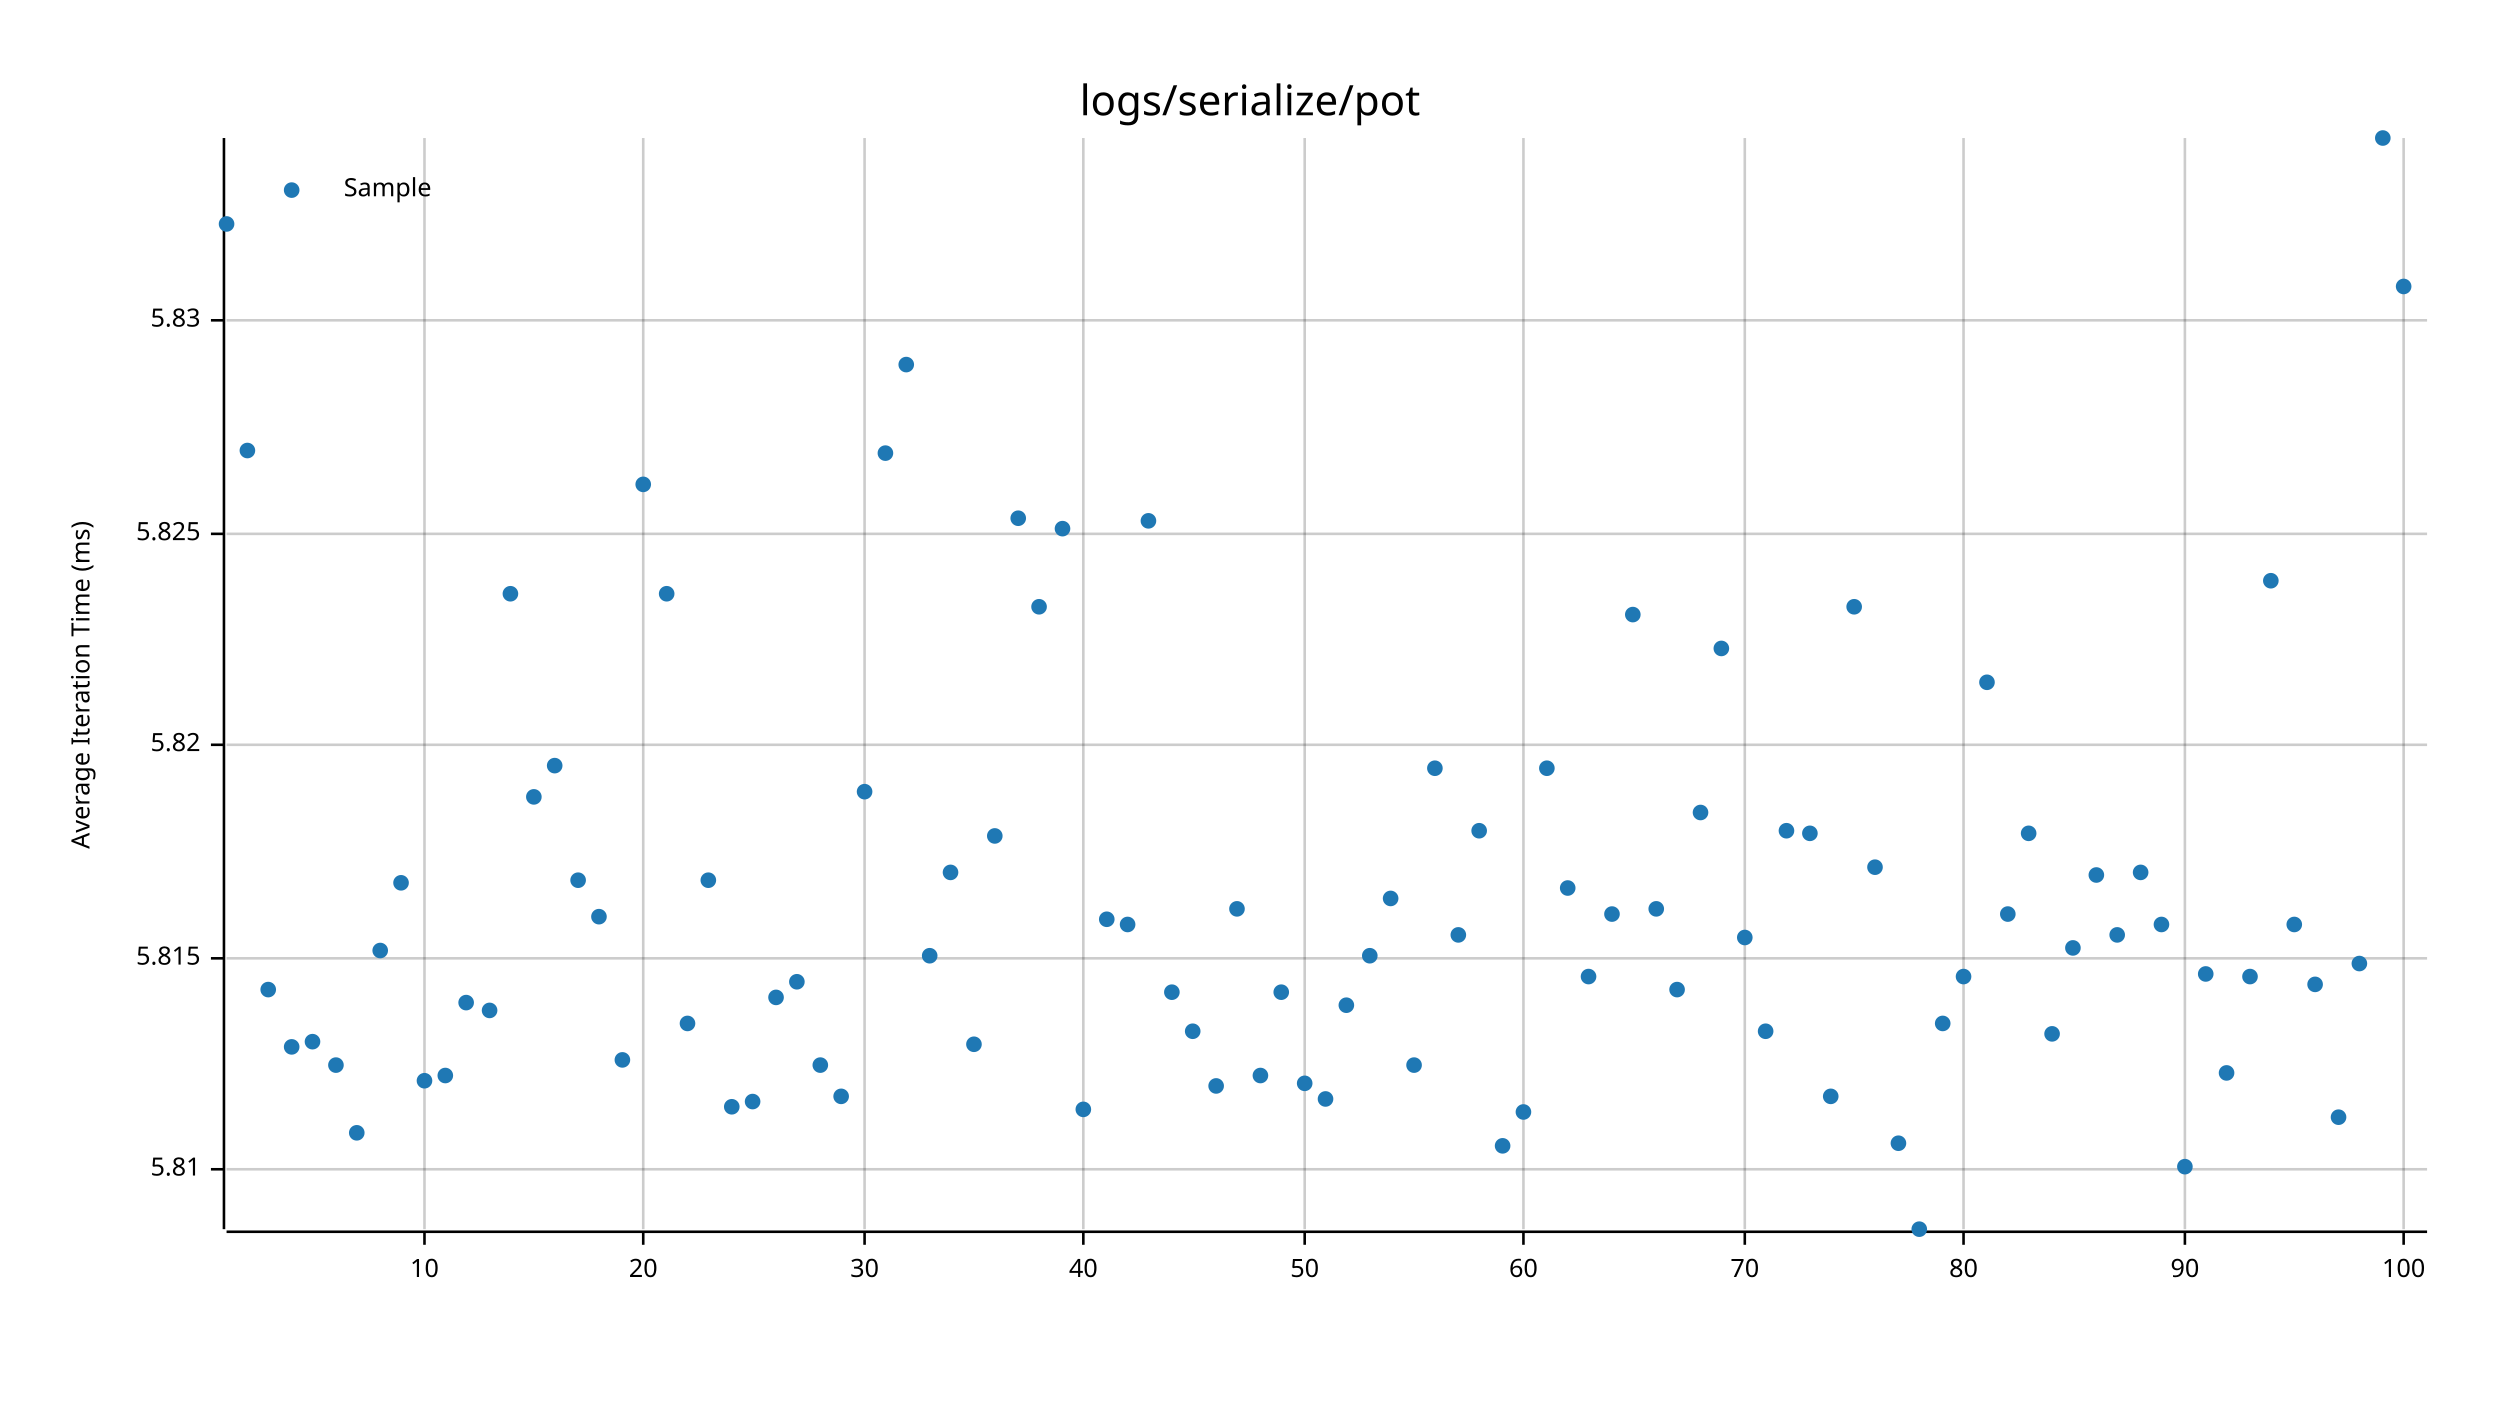
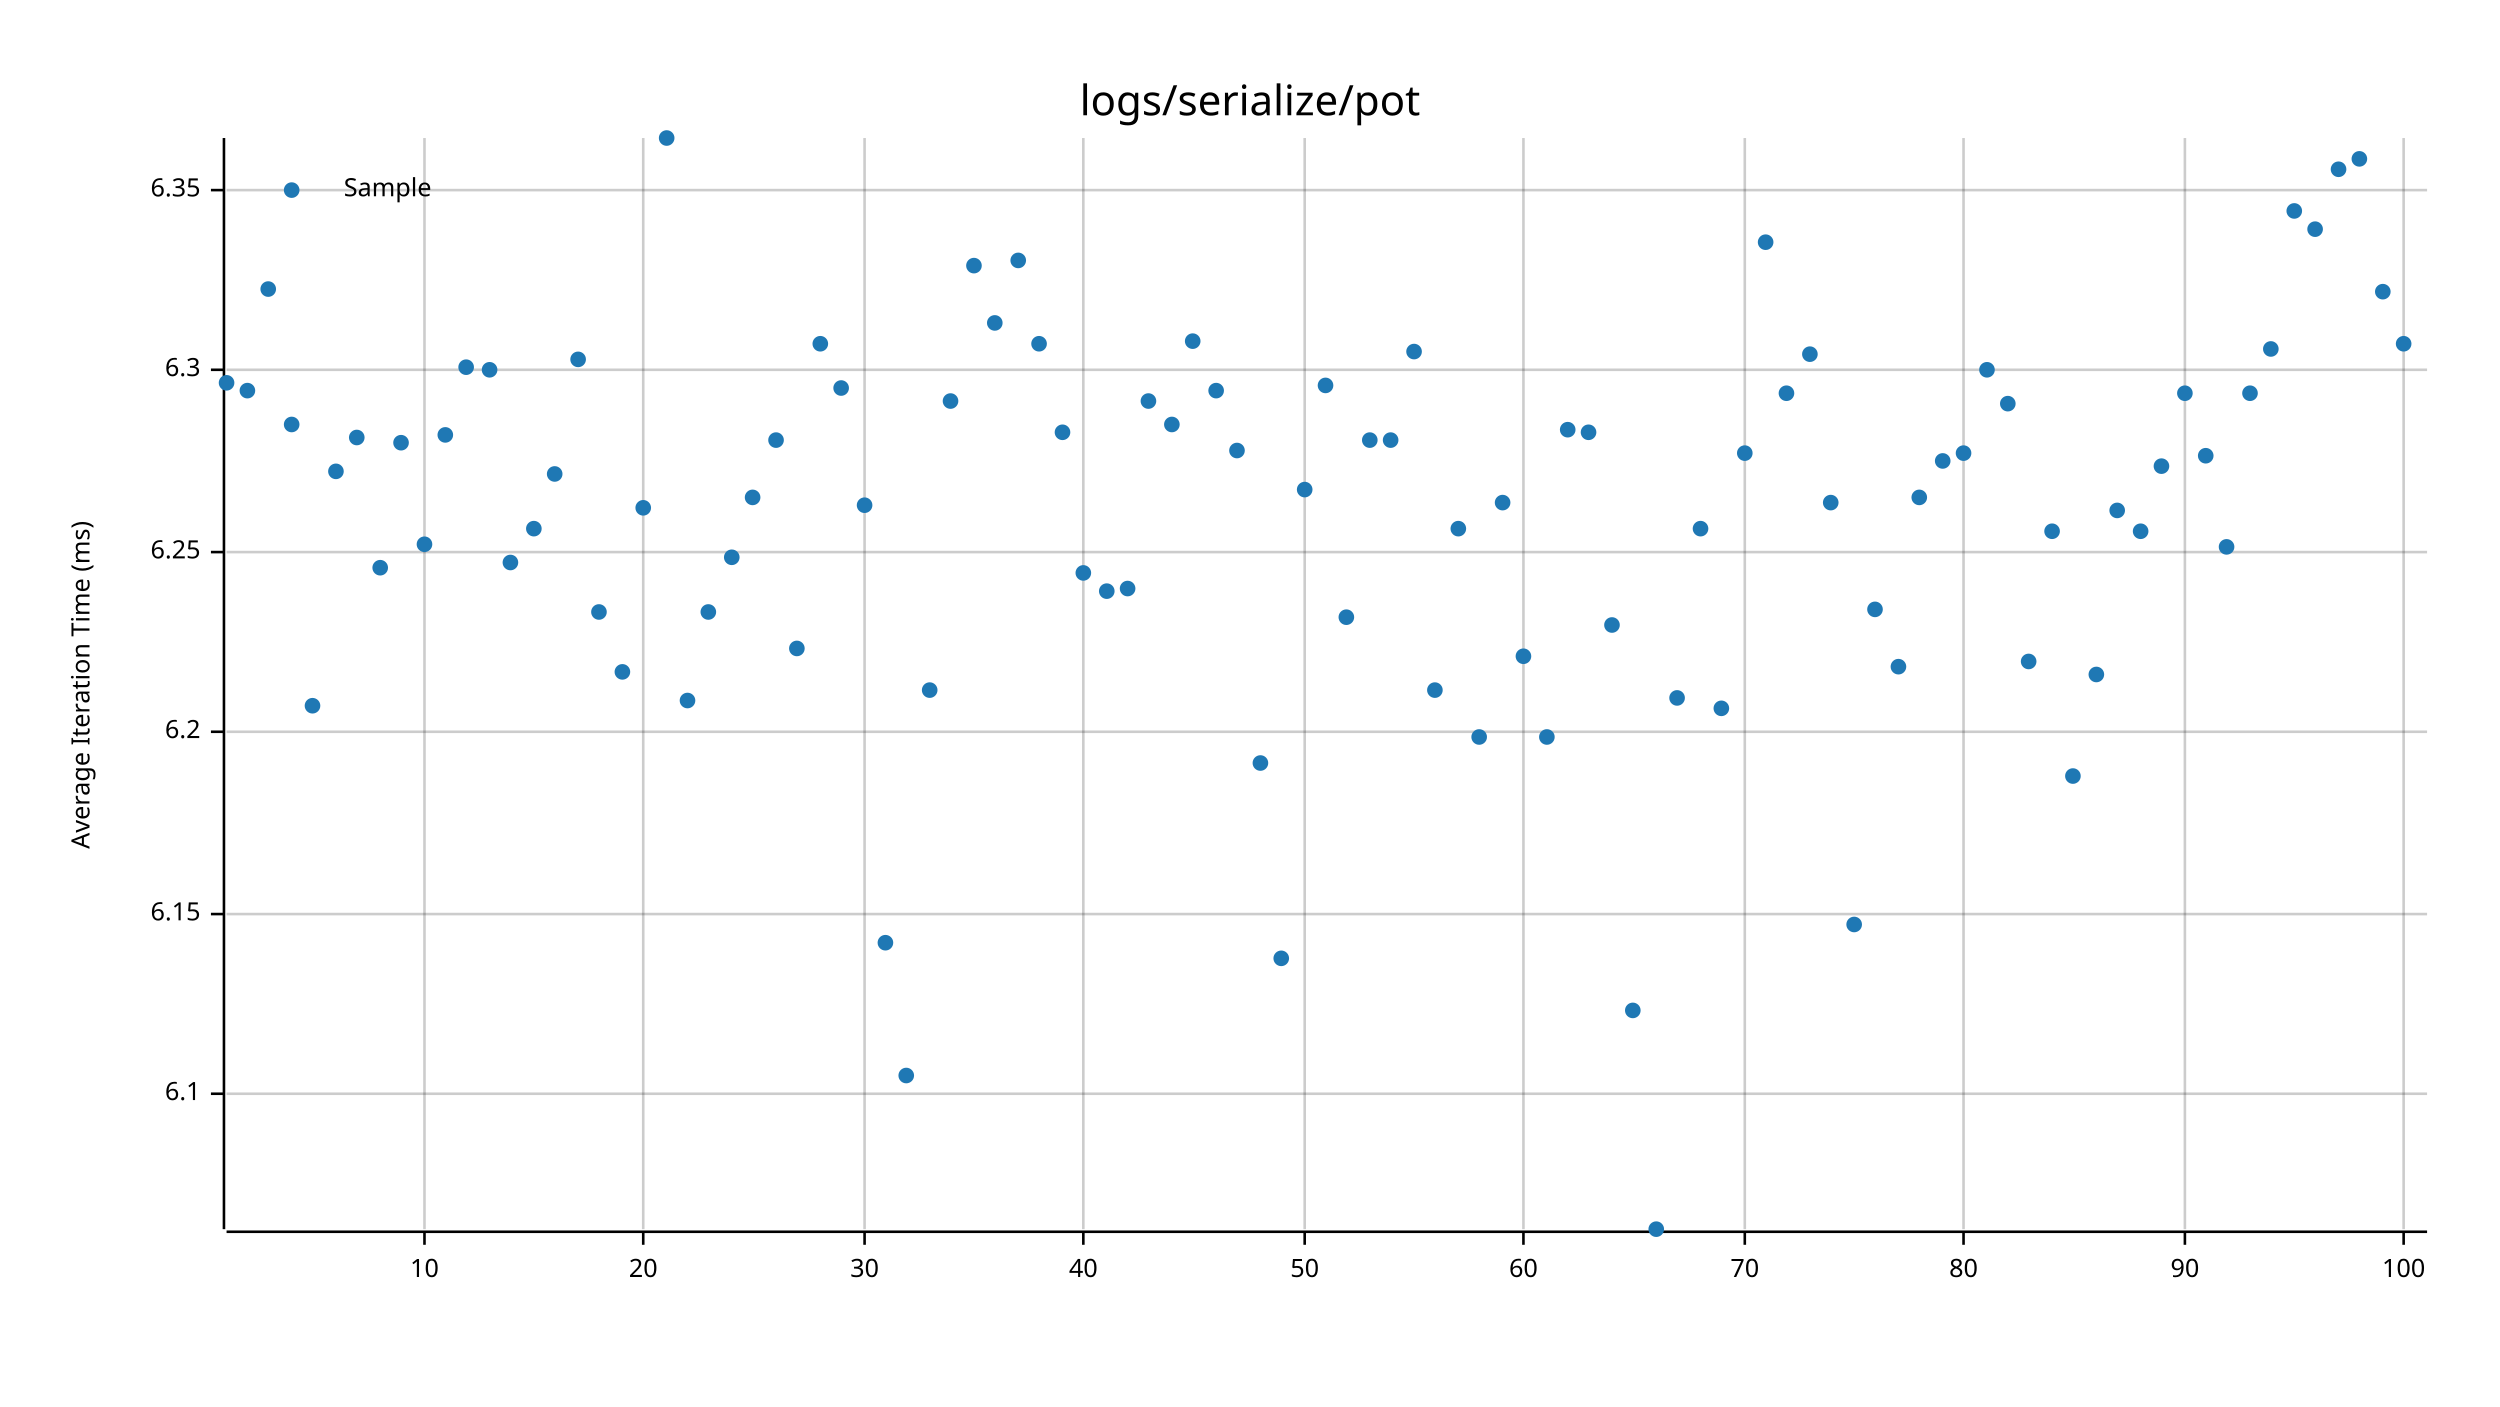
<svg xmlns="http://www.w3.org/2000/svg" style="background-color:#EEE;" width="960" height="540" viewBox="0 0 960 540">
  <text x="480" y="32" dy="0.76em" text-anchor="middle" font-family="sans-serif" font-size="16.129" opacity="1" fill="#000000">
logs/serialize/pot
</text>
  <text x="27" y="263" dy="0.76em" text-anchor="middle" font-family="sans-serif" font-size="9.677" opacity="1" fill="#000000" transform="rotate(270, 27, 263)">
Average Iteration Time (ms)
</text>
  <line opacity="0.2" stroke="#000000" stroke-width="1" x1="163" y1="472" x2="163" y2="53" />
  <line opacity="0.2" stroke="#000000" stroke-width="1" x1="247" y1="472" x2="247" y2="53" />
  <line opacity="0.2" stroke="#000000" stroke-width="1" x1="332" y1="472" x2="332" y2="53" />
  <line opacity="0.2" stroke="#000000" stroke-width="1" x1="416" y1="472" x2="416" y2="53" />
  <line opacity="0.2" stroke="#000000" stroke-width="1" x1="501" y1="472" x2="501" y2="53" />
  <line opacity="0.2" stroke="#000000" stroke-width="1" x1="585" y1="472" x2="585" y2="53" />
  <line opacity="0.2" stroke="#000000" stroke-width="1" x1="670" y1="472" x2="670" y2="53" />
  <line opacity="0.2" stroke="#000000" stroke-width="1" x1="754" y1="472" x2="754" y2="53" />
  <line opacity="0.2" stroke="#000000" stroke-width="1" x1="839" y1="472" x2="839" y2="53" />
  <line opacity="0.2" stroke="#000000" stroke-width="1" x1="923" y1="472" x2="923" y2="53" />
-   <line opacity="0.2" stroke="#000000" stroke-width="1" x1="87" y1="449" x2="932" y2="449" />
-   <line opacity="0.2" stroke="#000000" stroke-width="1" x1="87" y1="368" x2="932" y2="368" />
-   <line opacity="0.2" stroke="#000000" stroke-width="1" x1="87" y1="286" x2="932" y2="286" />
-   <line opacity="0.2" stroke="#000000" stroke-width="1" x1="87" y1="205" x2="932" y2="205" />
-   <line opacity="0.2" stroke="#000000" stroke-width="1" x1="87" y1="123" x2="932" y2="123" />
+   <line opacity="0.2" stroke="#000000" stroke-width="1" x1="87" y1="420" x2="932" y2="420" />
+   <line opacity="0.2" stroke="#000000" stroke-width="1" x1="87" y1="351" x2="932" y2="351" />
+   <line opacity="0.2" stroke="#000000" stroke-width="1" x1="87" y1="281" x2="932" y2="281" />
+   <line opacity="0.2" stroke="#000000" stroke-width="1" x1="87" y1="212" x2="932" y2="212" />
+   <line opacity="0.2" stroke="#000000" stroke-width="1" x1="87" y1="142" x2="932" y2="142" />
+   <line opacity="0.2" stroke="#000000" stroke-width="1" x1="87" y1="73" x2="932" y2="73" />
  <polyline fill="none" opacity="1" stroke="#000000" stroke-width="1" points="86,53 86,472 " />
-   <text x="77" y="449" dy="0.5ex" text-anchor="end" font-family="sans-serif" font-size="9.677" opacity="1" fill="#000000">
- 5.81
+   <text x="77" y="420" dy="0.5ex" text-anchor="end" font-family="sans-serif" font-size="9.677" opacity="1" fill="#000000">
+ 6.1
</text>
-   <polyline fill="none" opacity="1" stroke="#000000" stroke-width="1" points="81,449 86,449 " />
-   <text x="77" y="368" dy="0.5ex" text-anchor="end" font-family="sans-serif" font-size="9.677" opacity="1" fill="#000000">
- 5.815
+   <polyline fill="none" opacity="1" stroke="#000000" stroke-width="1" points="81,420 86,420 " />
+   <text x="77" y="351" dy="0.5ex" text-anchor="end" font-family="sans-serif" font-size="9.677" opacity="1" fill="#000000">
+ 6.15
</text>
-   <polyline fill="none" opacity="1" stroke="#000000" stroke-width="1" points="81,368 86,368 " />
-   <text x="77" y="286" dy="0.5ex" text-anchor="end" font-family="sans-serif" font-size="9.677" opacity="1" fill="#000000">
- 5.82
+   <polyline fill="none" opacity="1" stroke="#000000" stroke-width="1" points="81,351 86,351 " />
+   <text x="77" y="281" dy="0.5ex" text-anchor="end" font-family="sans-serif" font-size="9.677" opacity="1" fill="#000000">
+ 6.2
</text>
-   <polyline fill="none" opacity="1" stroke="#000000" stroke-width="1" points="81,286 86,286 " />
-   <text x="77" y="205" dy="0.5ex" text-anchor="end" font-family="sans-serif" font-size="9.677" opacity="1" fill="#000000">
- 5.825
+   <polyline fill="none" opacity="1" stroke="#000000" stroke-width="1" points="81,281 86,281 " />
+   <text x="77" y="212" dy="0.5ex" text-anchor="end" font-family="sans-serif" font-size="9.677" opacity="1" fill="#000000">
+ 6.25
</text>
-   <polyline fill="none" opacity="1" stroke="#000000" stroke-width="1" points="81,205 86,205 " />
-   <text x="77" y="123" dy="0.5ex" text-anchor="end" font-family="sans-serif" font-size="9.677" opacity="1" fill="#000000">
- 5.83
+   <polyline fill="none" opacity="1" stroke="#000000" stroke-width="1" points="81,212 86,212 " />
+   <text x="77" y="142" dy="0.5ex" text-anchor="end" font-family="sans-serif" font-size="9.677" opacity="1" fill="#000000">
+ 6.3
</text>
-   <polyline fill="none" opacity="1" stroke="#000000" stroke-width="1" points="81,123 86,123 " />
+   <polyline fill="none" opacity="1" stroke="#000000" stroke-width="1" points="81,142 86,142 " />
+   <text x="77" y="73" dy="0.5ex" text-anchor="end" font-family="sans-serif" font-size="9.677" opacity="1" fill="#000000">
+ 6.35
+ </text>
+   <polyline fill="none" opacity="1" stroke="#000000" stroke-width="1" points="81,73 86,73 " />
  <polyline fill="none" opacity="1" stroke="#000000" stroke-width="1" points="87,473 932,473 " />
  <text x="163" y="483" dy="0.76em" text-anchor="middle" font-family="sans-serif" font-size="9.677" opacity="1" fill="#000000">
10
</text>
  <polyline fill="none" opacity="1" stroke="#000000" stroke-width="1" points="163,473 163,478 " />
  <text x="247" y="483" dy="0.76em" text-anchor="middle" font-family="sans-serif" font-size="9.677" opacity="1" fill="#000000">
20
</text>
  <polyline fill="none" opacity="1" stroke="#000000" stroke-width="1" points="247,473 247,478 " />
  <text x="332" y="483" dy="0.76em" text-anchor="middle" font-family="sans-serif" font-size="9.677" opacity="1" fill="#000000">
30
</text>
  <polyline fill="none" opacity="1" stroke="#000000" stroke-width="1" points="332,473 332,478 " />
  <text x="416" y="483" dy="0.76em" text-anchor="middle" font-family="sans-serif" font-size="9.677" opacity="1" fill="#000000">
40
</text>
  <polyline fill="none" opacity="1" stroke="#000000" stroke-width="1" points="416,473 416,478 " />
  <text x="501" y="483" dy="0.76em" text-anchor="middle" font-family="sans-serif" font-size="9.677" opacity="1" fill="#000000">
50
</text>
  <polyline fill="none" opacity="1" stroke="#000000" stroke-width="1" points="501,473 501,478 " />
  <text x="585" y="483" dy="0.76em" text-anchor="middle" font-family="sans-serif" font-size="9.677" opacity="1" fill="#000000">
60
</text>
  <polyline fill="none" opacity="1" stroke="#000000" stroke-width="1" points="585,473 585,478 " />
  <text x="670" y="483" dy="0.76em" text-anchor="middle" font-family="sans-serif" font-size="9.677" opacity="1" fill="#000000">
70
</text>
  <polyline fill="none" opacity="1" stroke="#000000" stroke-width="1" points="670,473 670,478 " />
  <text x="754" y="483" dy="0.76em" text-anchor="middle" font-family="sans-serif" font-size="9.677" opacity="1" fill="#000000">
80
</text>
  <polyline fill="none" opacity="1" stroke="#000000" stroke-width="1" points="754,473 754,478 " />
  <text x="839" y="483" dy="0.76em" text-anchor="middle" font-family="sans-serif" font-size="9.677" opacity="1" fill="#000000">
90
</text>
  <polyline fill="none" opacity="1" stroke="#000000" stroke-width="1" points="839,473 839,478 " />
  <text x="923" y="483" dy="0.76em" text-anchor="middle" font-family="sans-serif" font-size="9.677" opacity="1" fill="#000000">
100
</text>
  <polyline fill="none" opacity="1" stroke="#000000" stroke-width="1" points="923,473 923,478 " />
-   <circle cx="87" cy="86" r="3" opacity="1" fill="#1F78B4" stroke="none" stroke-width="1" />
-   <circle cx="95" cy="173" r="3" opacity="1" fill="#1F78B4" stroke="none" stroke-width="1" />
-   <circle cx="103" cy="380" r="3" opacity="1" fill="#1F78B4" stroke="none" stroke-width="1" />
-   <circle cx="112" cy="402" r="3" opacity="1" fill="#1F78B4" stroke="none" stroke-width="1" />
-   <circle cx="120" cy="400" r="3" opacity="1" fill="#1F78B4" stroke="none" stroke-width="1" />
-   <circle cx="129" cy="409" r="3" opacity="1" fill="#1F78B4" stroke="none" stroke-width="1" />
-   <circle cx="137" cy="435" r="3" opacity="1" fill="#1F78B4" stroke="none" stroke-width="1" />
-   <circle cx="146" cy="365" r="3" opacity="1" fill="#1F78B4" stroke="none" stroke-width="1" />
-   <circle cx="154" cy="339" r="3" opacity="1" fill="#1F78B4" stroke="none" stroke-width="1" />
-   <circle cx="163" cy="415" r="3" opacity="1" fill="#1F78B4" stroke="none" stroke-width="1" />
-   <circle cx="171" cy="413" r="3" opacity="1" fill="#1F78B4" stroke="none" stroke-width="1" />
-   <circle cx="179" cy="385" r="3" opacity="1" fill="#1F78B4" stroke="none" stroke-width="1" />
-   <circle cx="188" cy="388" r="3" opacity="1" fill="#1F78B4" stroke="none" stroke-width="1" />
-   <circle cx="196" cy="228" r="3" opacity="1" fill="#1F78B4" stroke="none" stroke-width="1" />
-   <circle cx="205" cy="306" r="3" opacity="1" fill="#1F78B4" stroke="none" stroke-width="1" />
-   <circle cx="213" cy="294" r="3" opacity="1" fill="#1F78B4" stroke="none" stroke-width="1" />
-   <circle cx="222" cy="338" r="3" opacity="1" fill="#1F78B4" stroke="none" stroke-width="1" />
-   <circle cx="230" cy="352" r="3" opacity="1" fill="#1F78B4" stroke="none" stroke-width="1" />
-   <circle cx="239" cy="407" r="3" opacity="1" fill="#1F78B4" stroke="none" stroke-width="1" />
-   <circle cx="247" cy="186" r="3" opacity="1" fill="#1F78B4" stroke="none" stroke-width="1" />
-   <circle cx="256" cy="228" r="3" opacity="1" fill="#1F78B4" stroke="none" stroke-width="1" />
-   <circle cx="264" cy="393" r="3" opacity="1" fill="#1F78B4" stroke="none" stroke-width="1" />
-   <circle cx="272" cy="338" r="3" opacity="1" fill="#1F78B4" stroke="none" stroke-width="1" />
-   <circle cx="281" cy="425" r="3" opacity="1" fill="#1F78B4" stroke="none" stroke-width="1" />
-   <circle cx="289" cy="423" r="3" opacity="1" fill="#1F78B4" stroke="none" stroke-width="1" />
-   <circle cx="298" cy="383" r="3" opacity="1" fill="#1F78B4" stroke="none" stroke-width="1" />
-   <circle cx="306" cy="377" r="3" opacity="1" fill="#1F78B4" stroke="none" stroke-width="1" />
-   <circle cx="315" cy="409" r="3" opacity="1" fill="#1F78B4" stroke="none" stroke-width="1" />
-   <circle cx="323" cy="421" r="3" opacity="1" fill="#1F78B4" stroke="none" stroke-width="1" />
-   <circle cx="332" cy="304" r="3" opacity="1" fill="#1F78B4" stroke="none" stroke-width="1" />
-   <circle cx="340" cy="174" r="3" opacity="1" fill="#1F78B4" stroke="none" stroke-width="1" />
-   <circle cx="348" cy="140" r="3" opacity="1" fill="#1F78B4" stroke="none" stroke-width="1" />
-   <circle cx="357" cy="367" r="3" opacity="1" fill="#1F78B4" stroke="none" stroke-width="1" />
-   <circle cx="365" cy="335" r="3" opacity="1" fill="#1F78B4" stroke="none" stroke-width="1" />
-   <circle cx="374" cy="401" r="3" opacity="1" fill="#1F78B4" stroke="none" stroke-width="1" />
-   <circle cx="382" cy="321" r="3" opacity="1" fill="#1F78B4" stroke="none" stroke-width="1" />
-   <circle cx="391" cy="199" r="3" opacity="1" fill="#1F78B4" stroke="none" stroke-width="1" />
-   <circle cx="399" cy="233" r="3" opacity="1" fill="#1F78B4" stroke="none" stroke-width="1" />
-   <circle cx="408" cy="203" r="3" opacity="1" fill="#1F78B4" stroke="none" stroke-width="1" />
-   <circle cx="416" cy="426" r="3" opacity="1" fill="#1F78B4" stroke="none" stroke-width="1" />
-   <circle cx="425" cy="353" r="3" opacity="1" fill="#1F78B4" stroke="none" stroke-width="1" />
-   <circle cx="433" cy="355" r="3" opacity="1" fill="#1F78B4" stroke="none" stroke-width="1" />
-   <circle cx="441" cy="200" r="3" opacity="1" fill="#1F78B4" stroke="none" stroke-width="1" />
-   <circle cx="450" cy="381" r="3" opacity="1" fill="#1F78B4" stroke="none" stroke-width="1" />
-   <circle cx="458" cy="396" r="3" opacity="1" fill="#1F78B4" stroke="none" stroke-width="1" />
-   <circle cx="467" cy="417" r="3" opacity="1" fill="#1F78B4" stroke="none" stroke-width="1" />
-   <circle cx="475" cy="349" r="3" opacity="1" fill="#1F78B4" stroke="none" stroke-width="1" />
-   <circle cx="484" cy="413" r="3" opacity="1" fill="#1F78B4" stroke="none" stroke-width="1" />
-   <circle cx="492" cy="381" r="3" opacity="1" fill="#1F78B4" stroke="none" stroke-width="1" />
-   <circle cx="501" cy="416" r="3" opacity="1" fill="#1F78B4" stroke="none" stroke-width="1" />
-   <circle cx="509" cy="422" r="3" opacity="1" fill="#1F78B4" stroke="none" stroke-width="1" />
-   <circle cx="517" cy="386" r="3" opacity="1" fill="#1F78B4" stroke="none" stroke-width="1" />
-   <circle cx="526" cy="367" r="3" opacity="1" fill="#1F78B4" stroke="none" stroke-width="1" />
-   <circle cx="534" cy="345" r="3" opacity="1" fill="#1F78B4" stroke="none" stroke-width="1" />
-   <circle cx="543" cy="409" r="3" opacity="1" fill="#1F78B4" stroke="none" stroke-width="1" />
-   <circle cx="551" cy="295" r="3" opacity="1" fill="#1F78B4" stroke="none" stroke-width="1" />
-   <circle cx="560" cy="359" r="3" opacity="1" fill="#1F78B4" stroke="none" stroke-width="1" />
-   <circle cx="568" cy="319" r="3" opacity="1" fill="#1F78B4" stroke="none" stroke-width="1" />
-   <circle cx="577" cy="440" r="3" opacity="1" fill="#1F78B4" stroke="none" stroke-width="1" />
-   <circle cx="585" cy="427" r="3" opacity="1" fill="#1F78B4" stroke="none" stroke-width="1" />
-   <circle cx="594" cy="295" r="3" opacity="1" fill="#1F78B4" stroke="none" stroke-width="1" />
-   <circle cx="602" cy="341" r="3" opacity="1" fill="#1F78B4" stroke="none" stroke-width="1" />
-   <circle cx="610" cy="375" r="3" opacity="1" fill="#1F78B4" stroke="none" stroke-width="1" />
-   <circle cx="619" cy="351" r="3" opacity="1" fill="#1F78B4" stroke="none" stroke-width="1" />
-   <circle cx="627" cy="236" r="3" opacity="1" fill="#1F78B4" stroke="none" stroke-width="1" />
-   <circle cx="636" cy="349" r="3" opacity="1" fill="#1F78B4" stroke="none" stroke-width="1" />
-   <circle cx="644" cy="380" r="3" opacity="1" fill="#1F78B4" stroke="none" stroke-width="1" />
-   <circle cx="653" cy="312" r="3" opacity="1" fill="#1F78B4" stroke="none" stroke-width="1" />
-   <circle cx="661" cy="249" r="3" opacity="1" fill="#1F78B4" stroke="none" stroke-width="1" />
-   <circle cx="670" cy="360" r="3" opacity="1" fill="#1F78B4" stroke="none" stroke-width="1" />
-   <circle cx="678" cy="396" r="3" opacity="1" fill="#1F78B4" stroke="none" stroke-width="1" />
-   <circle cx="686" cy="319" r="3" opacity="1" fill="#1F78B4" stroke="none" stroke-width="1" />
-   <circle cx="695" cy="320" r="3" opacity="1" fill="#1F78B4" stroke="none" stroke-width="1" />
-   <circle cx="703" cy="421" r="3" opacity="1" fill="#1F78B4" stroke="none" stroke-width="1" />
-   <circle cx="712" cy="233" r="3" opacity="1" fill="#1F78B4" stroke="none" stroke-width="1" />
-   <circle cx="720" cy="333" r="3" opacity="1" fill="#1F78B4" stroke="none" stroke-width="1" />
-   <circle cx="729" cy="439" r="3" opacity="1" fill="#1F78B4" stroke="none" stroke-width="1" />
-   <circle cx="737" cy="472" r="3" opacity="1" fill="#1F78B4" stroke="none" stroke-width="1" />
-   <circle cx="746" cy="393" r="3" opacity="1" fill="#1F78B4" stroke="none" stroke-width="1" />
-   <circle cx="754" cy="375" r="3" opacity="1" fill="#1F78B4" stroke="none" stroke-width="1" />
-   <circle cx="763" cy="262" r="3" opacity="1" fill="#1F78B4" stroke="none" stroke-width="1" />
-   <circle cx="771" cy="351" r="3" opacity="1" fill="#1F78B4" stroke="none" stroke-width="1" />
-   <circle cx="779" cy="320" r="3" opacity="1" fill="#1F78B4" stroke="none" stroke-width="1" />
-   <circle cx="788" cy="397" r="3" opacity="1" fill="#1F78B4" stroke="none" stroke-width="1" />
-   <circle cx="796" cy="364" r="3" opacity="1" fill="#1F78B4" stroke="none" stroke-width="1" />
-   <circle cx="805" cy="336" r="3" opacity="1" fill="#1F78B4" stroke="none" stroke-width="1" />
-   <circle cx="813" cy="359" r="3" opacity="1" fill="#1F78B4" stroke="none" stroke-width="1" />
-   <circle cx="822" cy="335" r="3" opacity="1" fill="#1F78B4" stroke="none" stroke-width="1" />
-   <circle cx="830" cy="355" r="3" opacity="1" fill="#1F78B4" stroke="none" stroke-width="1" />
-   <circle cx="839" cy="448" r="3" opacity="1" fill="#1F78B4" stroke="none" stroke-width="1" />
-   <circle cx="847" cy="374" r="3" opacity="1" fill="#1F78B4" stroke="none" stroke-width="1" />
-   <circle cx="855" cy="412" r="3" opacity="1" fill="#1F78B4" stroke="none" stroke-width="1" />
-   <circle cx="864" cy="375" r="3" opacity="1" fill="#1F78B4" stroke="none" stroke-width="1" />
-   <circle cx="872" cy="223" r="3" opacity="1" fill="#1F78B4" stroke="none" stroke-width="1" />
-   <circle cx="881" cy="355" r="3" opacity="1" fill="#1F78B4" stroke="none" stroke-width="1" />
-   <circle cx="889" cy="378" r="3" opacity="1" fill="#1F78B4" stroke="none" stroke-width="1" />
-   <circle cx="898" cy="429" r="3" opacity="1" fill="#1F78B4" stroke="none" stroke-width="1" />
-   <circle cx="906" cy="370" r="3" opacity="1" fill="#1F78B4" stroke="none" stroke-width="1" />
-   <circle cx="915" cy="53" r="3" opacity="1" fill="#1F78B4" stroke="none" stroke-width="1" />
-   <circle cx="923" cy="110" r="3" opacity="1" fill="#1F78B4" stroke="none" stroke-width="1" />
+   <circle cx="87" cy="147" r="3" opacity="1" fill="#1F78B4" stroke="none" stroke-width="1" />
+   <circle cx="95" cy="150" r="3" opacity="1" fill="#1F78B4" stroke="none" stroke-width="1" />
+   <circle cx="103" cy="111" r="3" opacity="1" fill="#1F78B4" stroke="none" stroke-width="1" />
+   <circle cx="112" cy="163" r="3" opacity="1" fill="#1F78B4" stroke="none" stroke-width="1" />
+   <circle cx="120" cy="271" r="3" opacity="1" fill="#1F78B4" stroke="none" stroke-width="1" />
+   <circle cx="129" cy="181" r="3" opacity="1" fill="#1F78B4" stroke="none" stroke-width="1" />
+   <circle cx="137" cy="168" r="3" opacity="1" fill="#1F78B4" stroke="none" stroke-width="1" />
+   <circle cx="146" cy="218" r="3" opacity="1" fill="#1F78B4" stroke="none" stroke-width="1" />
+   <circle cx="154" cy="170" r="3" opacity="1" fill="#1F78B4" stroke="none" stroke-width="1" />
+   <circle cx="163" cy="209" r="3" opacity="1" fill="#1F78B4" stroke="none" stroke-width="1" />
+   <circle cx="171" cy="167" r="3" opacity="1" fill="#1F78B4" stroke="none" stroke-width="1" />
+   <circle cx="179" cy="141" r="3" opacity="1" fill="#1F78B4" stroke="none" stroke-width="1" />
+   <circle cx="188" cy="142" r="3" opacity="1" fill="#1F78B4" stroke="none" stroke-width="1" />
+   <circle cx="196" cy="216" r="3" opacity="1" fill="#1F78B4" stroke="none" stroke-width="1" />
+   <circle cx="205" cy="203" r="3" opacity="1" fill="#1F78B4" stroke="none" stroke-width="1" />
+   <circle cx="213" cy="182" r="3" opacity="1" fill="#1F78B4" stroke="none" stroke-width="1" />
+   <circle cx="222" cy="138" r="3" opacity="1" fill="#1F78B4" stroke="none" stroke-width="1" />
+   <circle cx="230" cy="235" r="3" opacity="1" fill="#1F78B4" stroke="none" stroke-width="1" />
+   <circle cx="239" cy="258" r="3" opacity="1" fill="#1F78B4" stroke="none" stroke-width="1" />
+   <circle cx="247" cy="195" r="3" opacity="1" fill="#1F78B4" stroke="none" stroke-width="1" />
+   <circle cx="256" cy="53" r="3" opacity="1" fill="#1F78B4" stroke="none" stroke-width="1" />
+   <circle cx="264" cy="269" r="3" opacity="1" fill="#1F78B4" stroke="none" stroke-width="1" />
+   <circle cx="272" cy="235" r="3" opacity="1" fill="#1F78B4" stroke="none" stroke-width="1" />
+   <circle cx="281" cy="214" r="3" opacity="1" fill="#1F78B4" stroke="none" stroke-width="1" />
+   <circle cx="289" cy="191" r="3" opacity="1" fill="#1F78B4" stroke="none" stroke-width="1" />
+   <circle cx="298" cy="169" r="3" opacity="1" fill="#1F78B4" stroke="none" stroke-width="1" />
+   <circle cx="306" cy="249" r="3" opacity="1" fill="#1F78B4" stroke="none" stroke-width="1" />
+   <circle cx="315" cy="132" r="3" opacity="1" fill="#1F78B4" stroke="none" stroke-width="1" />
+   <circle cx="323" cy="149" r="3" opacity="1" fill="#1F78B4" stroke="none" stroke-width="1" />
+   <circle cx="332" cy="194" r="3" opacity="1" fill="#1F78B4" stroke="none" stroke-width="1" />
+   <circle cx="340" cy="362" r="3" opacity="1" fill="#1F78B4" stroke="none" stroke-width="1" />
+   <circle cx="348" cy="413" r="3" opacity="1" fill="#1F78B4" stroke="none" stroke-width="1" />
+   <circle cx="357" cy="265" r="3" opacity="1" fill="#1F78B4" stroke="none" stroke-width="1" />
+   <circle cx="365" cy="154" r="3" opacity="1" fill="#1F78B4" stroke="none" stroke-width="1" />
+   <circle cx="374" cy="102" r="3" opacity="1" fill="#1F78B4" stroke="none" stroke-width="1" />
+   <circle cx="382" cy="124" r="3" opacity="1" fill="#1F78B4" stroke="none" stroke-width="1" />
+   <circle cx="391" cy="100" r="3" opacity="1" fill="#1F78B4" stroke="none" stroke-width="1" />
+   <circle cx="399" cy="132" r="3" opacity="1" fill="#1F78B4" stroke="none" stroke-width="1" />
+   <circle cx="408" cy="166" r="3" opacity="1" fill="#1F78B4" stroke="none" stroke-width="1" />
+   <circle cx="416" cy="220" r="3" opacity="1" fill="#1F78B4" stroke="none" stroke-width="1" />
+   <circle cx="425" cy="227" r="3" opacity="1" fill="#1F78B4" stroke="none" stroke-width="1" />
+   <circle cx="433" cy="226" r="3" opacity="1" fill="#1F78B4" stroke="none" stroke-width="1" />
+   <circle cx="441" cy="154" r="3" opacity="1" fill="#1F78B4" stroke="none" stroke-width="1" />
+   <circle cx="450" cy="163" r="3" opacity="1" fill="#1F78B4" stroke="none" stroke-width="1" />
+   <circle cx="458" cy="131" r="3" opacity="1" fill="#1F78B4" stroke="none" stroke-width="1" />
+   <circle cx="467" cy="150" r="3" opacity="1" fill="#1F78B4" stroke="none" stroke-width="1" />
+   <circle cx="475" cy="173" r="3" opacity="1" fill="#1F78B4" stroke="none" stroke-width="1" />
+   <circle cx="484" cy="293" r="3" opacity="1" fill="#1F78B4" stroke="none" stroke-width="1" />
+   <circle cx="492" cy="368" r="3" opacity="1" fill="#1F78B4" stroke="none" stroke-width="1" />
+   <circle cx="501" cy="188" r="3" opacity="1" fill="#1F78B4" stroke="none" stroke-width="1" />
+   <circle cx="509" cy="148" r="3" opacity="1" fill="#1F78B4" stroke="none" stroke-width="1" />
+   <circle cx="517" cy="237" r="3" opacity="1" fill="#1F78B4" stroke="none" stroke-width="1" />
+   <circle cx="526" cy="169" r="3" opacity="1" fill="#1F78B4" stroke="none" stroke-width="1" />
+   <circle cx="534" cy="169" r="3" opacity="1" fill="#1F78B4" stroke="none" stroke-width="1" />
+   <circle cx="543" cy="135" r="3" opacity="1" fill="#1F78B4" stroke="none" stroke-width="1" />
+   <circle cx="551" cy="265" r="3" opacity="1" fill="#1F78B4" stroke="none" stroke-width="1" />
+   <circle cx="560" cy="203" r="3" opacity="1" fill="#1F78B4" stroke="none" stroke-width="1" />
+   <circle cx="568" cy="283" r="3" opacity="1" fill="#1F78B4" stroke="none" stroke-width="1" />
+   <circle cx="577" cy="193" r="3" opacity="1" fill="#1F78B4" stroke="none" stroke-width="1" />
+   <circle cx="585" cy="252" r="3" opacity="1" fill="#1F78B4" stroke="none" stroke-width="1" />
+   <circle cx="594" cy="283" r="3" opacity="1" fill="#1F78B4" stroke="none" stroke-width="1" />
+   <circle cx="602" cy="165" r="3" opacity="1" fill="#1F78B4" stroke="none" stroke-width="1" />
+   <circle cx="610" cy="166" r="3" opacity="1" fill="#1F78B4" stroke="none" stroke-width="1" />
+   <circle cx="619" cy="240" r="3" opacity="1" fill="#1F78B4" stroke="none" stroke-width="1" />
+   <circle cx="627" cy="388" r="3" opacity="1" fill="#1F78B4" stroke="none" stroke-width="1" />
+   <circle cx="636" cy="472" r="3" opacity="1" fill="#1F78B4" stroke="none" stroke-width="1" />
+   <circle cx="644" cy="268" r="3" opacity="1" fill="#1F78B4" stroke="none" stroke-width="1" />
+   <circle cx="653" cy="203" r="3" opacity="1" fill="#1F78B4" stroke="none" stroke-width="1" />
+   <circle cx="661" cy="272" r="3" opacity="1" fill="#1F78B4" stroke="none" stroke-width="1" />
+   <circle cx="670" cy="174" r="3" opacity="1" fill="#1F78B4" stroke="none" stroke-width="1" />
+   <circle cx="678" cy="93" r="3" opacity="1" fill="#1F78B4" stroke="none" stroke-width="1" />
+   <circle cx="686" cy="151" r="3" opacity="1" fill="#1F78B4" stroke="none" stroke-width="1" />
+   <circle cx="695" cy="136" r="3" opacity="1" fill="#1F78B4" stroke="none" stroke-width="1" />
+   <circle cx="703" cy="193" r="3" opacity="1" fill="#1F78B4" stroke="none" stroke-width="1" />
+   <circle cx="712" cy="355" r="3" opacity="1" fill="#1F78B4" stroke="none" stroke-width="1" />
+   <circle cx="720" cy="234" r="3" opacity="1" fill="#1F78B4" stroke="none" stroke-width="1" />
+   <circle cx="729" cy="256" r="3" opacity="1" fill="#1F78B4" stroke="none" stroke-width="1" />
+   <circle cx="737" cy="191" r="3" opacity="1" fill="#1F78B4" stroke="none" stroke-width="1" />
+   <circle cx="746" cy="177" r="3" opacity="1" fill="#1F78B4" stroke="none" stroke-width="1" />
+   <circle cx="754" cy="174" r="3" opacity="1" fill="#1F78B4" stroke="none" stroke-width="1" />
+   <circle cx="763" cy="142" r="3" opacity="1" fill="#1F78B4" stroke="none" stroke-width="1" />
+   <circle cx="771" cy="155" r="3" opacity="1" fill="#1F78B4" stroke="none" stroke-width="1" />
+   <circle cx="779" cy="254" r="3" opacity="1" fill="#1F78B4" stroke="none" stroke-width="1" />
+   <circle cx="788" cy="204" r="3" opacity="1" fill="#1F78B4" stroke="none" stroke-width="1" />
+   <circle cx="796" cy="298" r="3" opacity="1" fill="#1F78B4" stroke="none" stroke-width="1" />
+   <circle cx="805" cy="259" r="3" opacity="1" fill="#1F78B4" stroke="none" stroke-width="1" />
+   <circle cx="813" cy="196" r="3" opacity="1" fill="#1F78B4" stroke="none" stroke-width="1" />
+   <circle cx="822" cy="204" r="3" opacity="1" fill="#1F78B4" stroke="none" stroke-width="1" />
+   <circle cx="830" cy="179" r="3" opacity="1" fill="#1F78B4" stroke="none" stroke-width="1" />
+   <circle cx="839" cy="151" r="3" opacity="1" fill="#1F78B4" stroke="none" stroke-width="1" />
+   <circle cx="847" cy="175" r="3" opacity="1" fill="#1F78B4" stroke="none" stroke-width="1" />
+   <circle cx="855" cy="210" r="3" opacity="1" fill="#1F78B4" stroke="none" stroke-width="1" />
+   <circle cx="864" cy="151" r="3" opacity="1" fill="#1F78B4" stroke="none" stroke-width="1" />
+   <circle cx="872" cy="134" r="3" opacity="1" fill="#1F78B4" stroke="none" stroke-width="1" />
+   <circle cx="881" cy="81" r="3" opacity="1" fill="#1F78B4" stroke="none" stroke-width="1" />
+   <circle cx="889" cy="88" r="3" opacity="1" fill="#1F78B4" stroke="none" stroke-width="1" />
+   <circle cx="898" cy="65" r="3" opacity="1" fill="#1F78B4" stroke="none" stroke-width="1" />
+   <circle cx="906" cy="61" r="3" opacity="1" fill="#1F78B4" stroke="none" stroke-width="1" />
+   <circle cx="915" cy="112" r="3" opacity="1" fill="#1F78B4" stroke="none" stroke-width="1" />
+   <circle cx="923" cy="132" r="3" opacity="1" fill="#1F78B4" stroke="none" stroke-width="1" />
  <text x="132" y="68" dy="0.76em" text-anchor="start" font-family="sans-serif" font-size="9.677" opacity="1" fill="#000000">
Sample
</text>
  <circle cx="112" cy="73" r="3" opacity="1" fill="#1F78B4" stroke="none" stroke-width="1" />
</svg>
